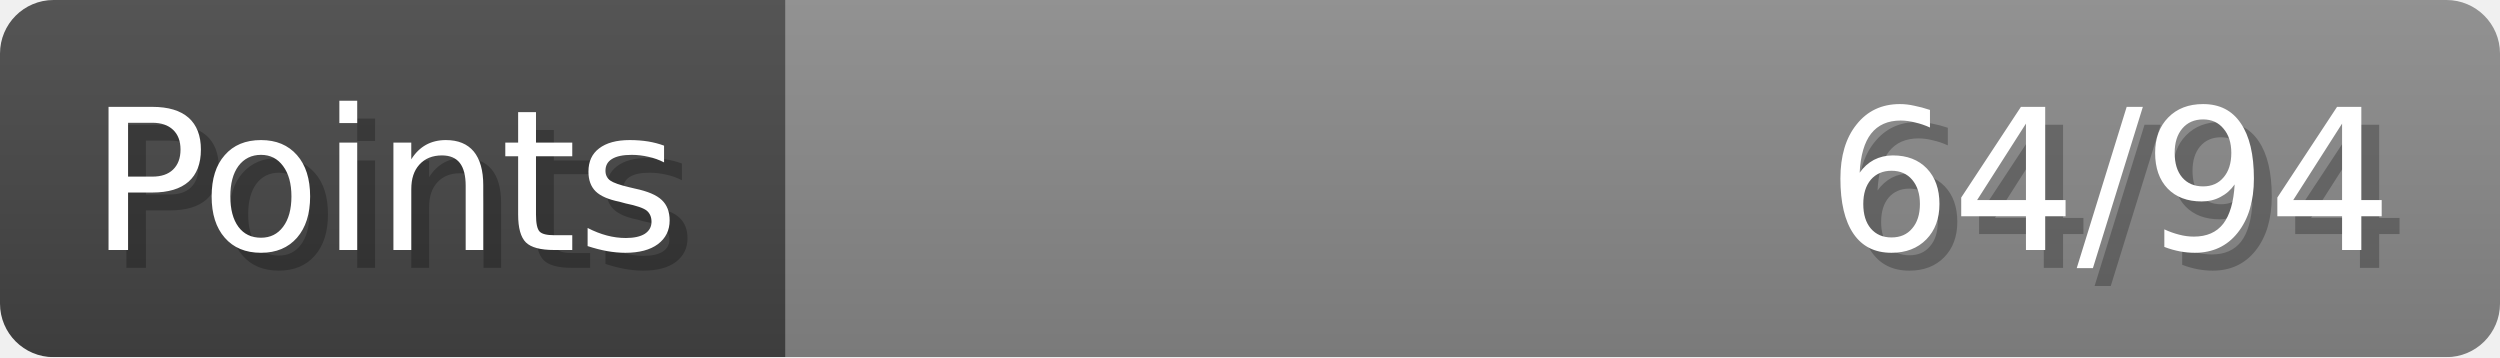
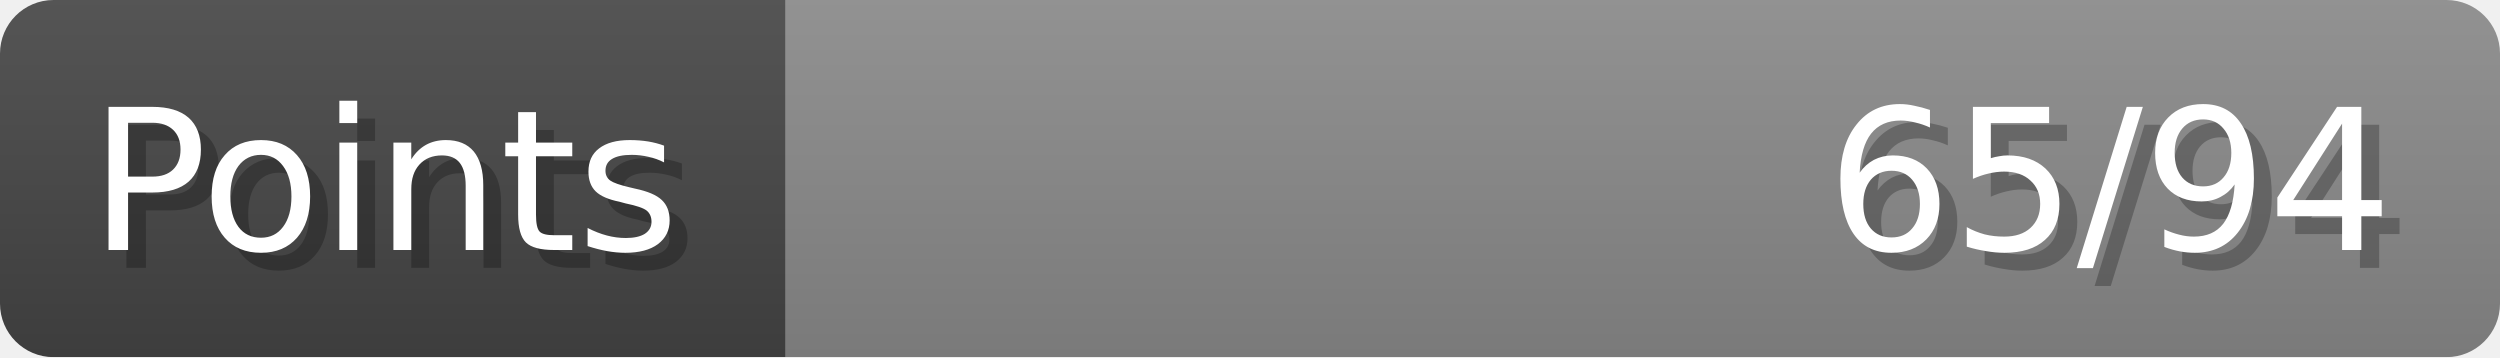
- <svg xmlns="http://www.w3.org/2000/svg" width="140px" height="20px" role="img" aria-label="Points: 64/94">
+ <svg xmlns="http://www.w3.org/2000/svg" width="140px" height="20px" role="img" aria-label="Points: 65/94">
  <linearGradient id="a" x2="0" y2="100%">
    <stop offset="0" stop-opacity=".1" stop-color="#EEE" />
    <stop offset="1" stop-opacity=".1" />
  </linearGradient>
  <mask id="m">
    <rect width="100%" height="100%" rx="3" fill="#FFF" />
  </mask>
  <g mask="url(#m)">
    <rect x="0" y="0" width="44" height="20" fill="#444" />
    <svg x="44" y="0" width="96" height="20">
      <rect width="100%" height="100%" fill="#888888" />
      <rect width="0%" height="100%" fill="#33CC11" transform="">
-         <animate attributeName="width" begin="0.5s" dur="600ms" from="0%" to="68%" repeatCount="1" fill="freeze" calcMode="spline" keyTimes="0; 1" keySplines="0.3, 0.61, 0.355, 1" />
+         <animate attributeName="width" begin="0.5s" dur="600ms" from="0%" to="69%" repeatCount="1" fill="freeze" calcMode="spline" keyTimes="0; 1" keySplines="0.3, 0.61, 0.355, 1" />
      </rect>
    </svg>
    <rect width="140" height="20" fill="url(#a)" />
  </g>
  <g aria-hidden="true" font-size="11" font-family="Verdana, DejaVu Sans, sans-serif" fill="#FFFFFF">
    <text x="6" y="15" fill="#000" opacity="0.25">Points</text>
    <text x="5" y="14">Points</text>
-     <text x="135" y="15" fill="#000" opacity="0.25" text-anchor="end">64/94</text>
-     <text x="134" y="14" text-anchor="end">64/94</text>
+     <text x="135" y="15" fill="#000" opacity="0.25" text-anchor="end">65/94</text>
+     <text x="134" y="14" text-anchor="end">65/94</text>
  </g>
</svg>
